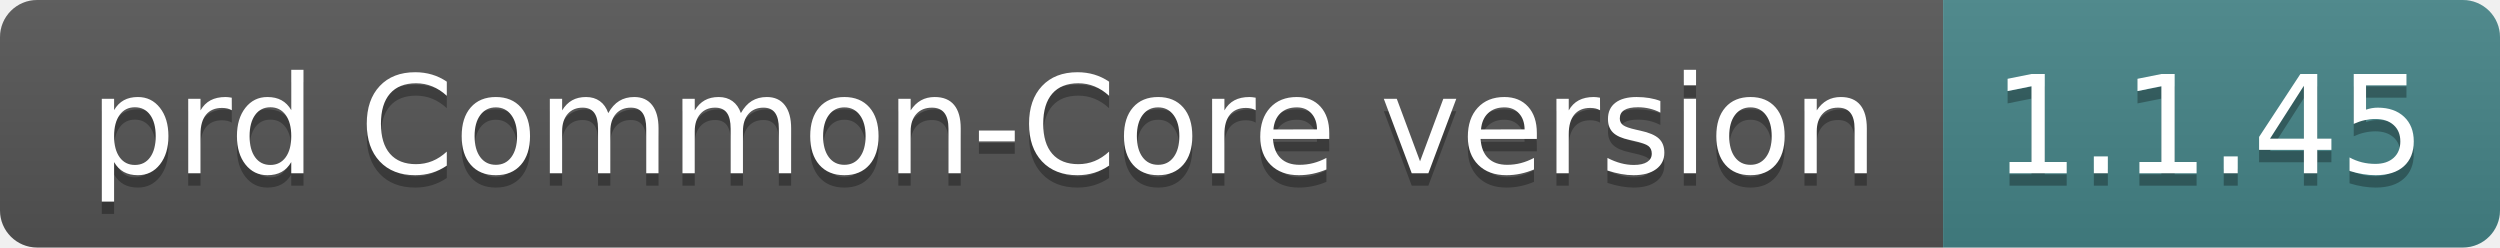
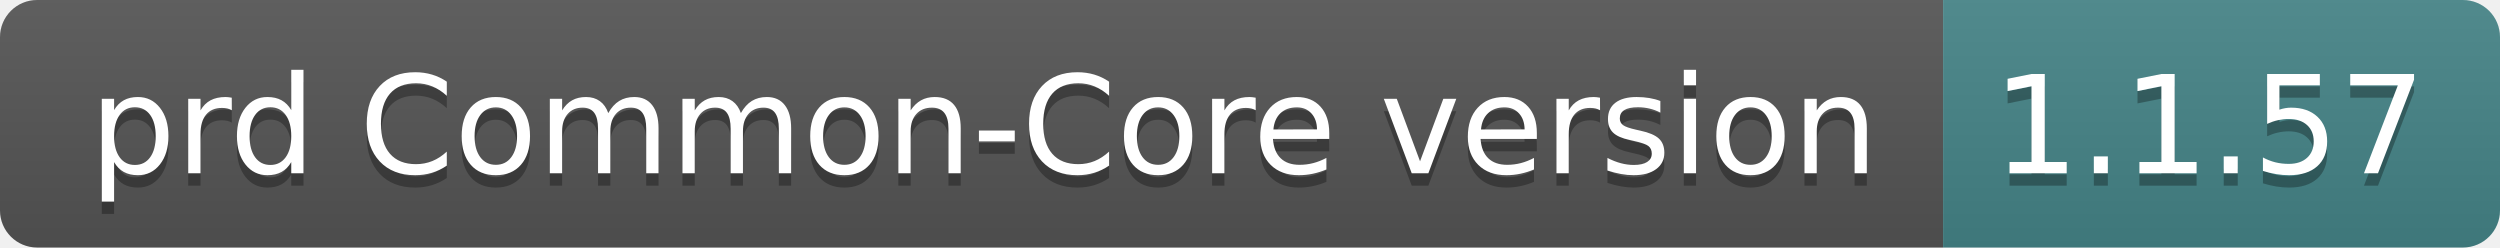
- <svg xmlns="http://www.w3.org/2000/svg" width="202" height="20" role="img" aria-label="prd Common-Core version: 1.1.45">
+ <svg xmlns="http://www.w3.org/2000/svg" width="202" height="20" role="img" aria-label="prd Common-Core version: 1.1.57">
  <linearGradient id="s" x2="0" y2="100%">
    <stop offset="0" stop-color="#bbb" stop-opacity=".1" />
    <stop offset="1" stop-opacity=".1" />
  </linearGradient>
  <clipPath id="r">
    <rect width="202" height="20" rx="3" fill="#fff" />
  </clipPath>
  <g clip-path="url(#r)">
    <rect width="157" height="20" fill="#555" />
    <rect x="157" width="45" height="20" fill="#458588" />
    <rect width="202" height="20" fill="url(#s)" />
  </g>
  <g fill="#fff" text-anchor="middle" font-family="Verdana,Geneva,DejaVu Sans,sans-serif" text-rendering="geometricPrecision" font-size="110">
    <text aria-hidden="true" x="795" y="150" fill="#010101" fill-opacity=".3" transform="scale(.1)" textLength="1470">prd Common-Core version</text>
    <text x="795" y="140" transform="scale(.1)" fill="#fff" textLength="1470">prd Common-Core version</text>
-     <text aria-hidden="true" x="1785" y="150" fill="#010101" fill-opacity=".3" transform="scale(.1)" textLength="350">1.1.45</text>
-     <text x="1785" y="140" transform="scale(.1)" fill="#fff" textLength="350">1.1.45</text>
+     <text aria-hidden="true" x="1785" y="150" fill="#010101" fill-opacity=".3" transform="scale(.1)" textLength="350">1.1.57</text>
+     <text x="1785" y="140" transform="scale(.1)" fill="#fff" textLength="350">1.1.57</text>
  </g>
</svg>
